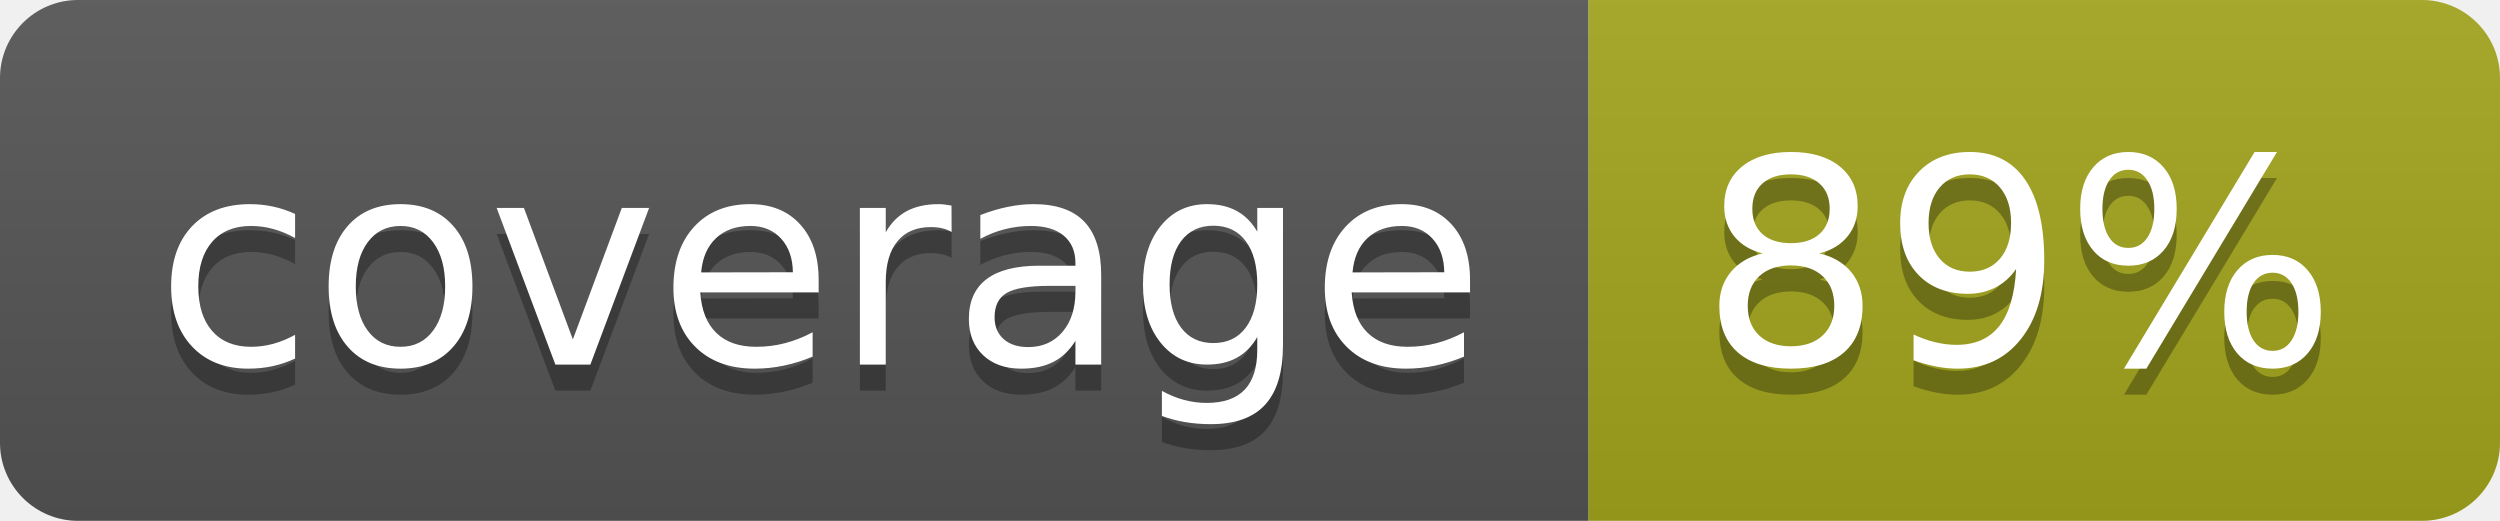
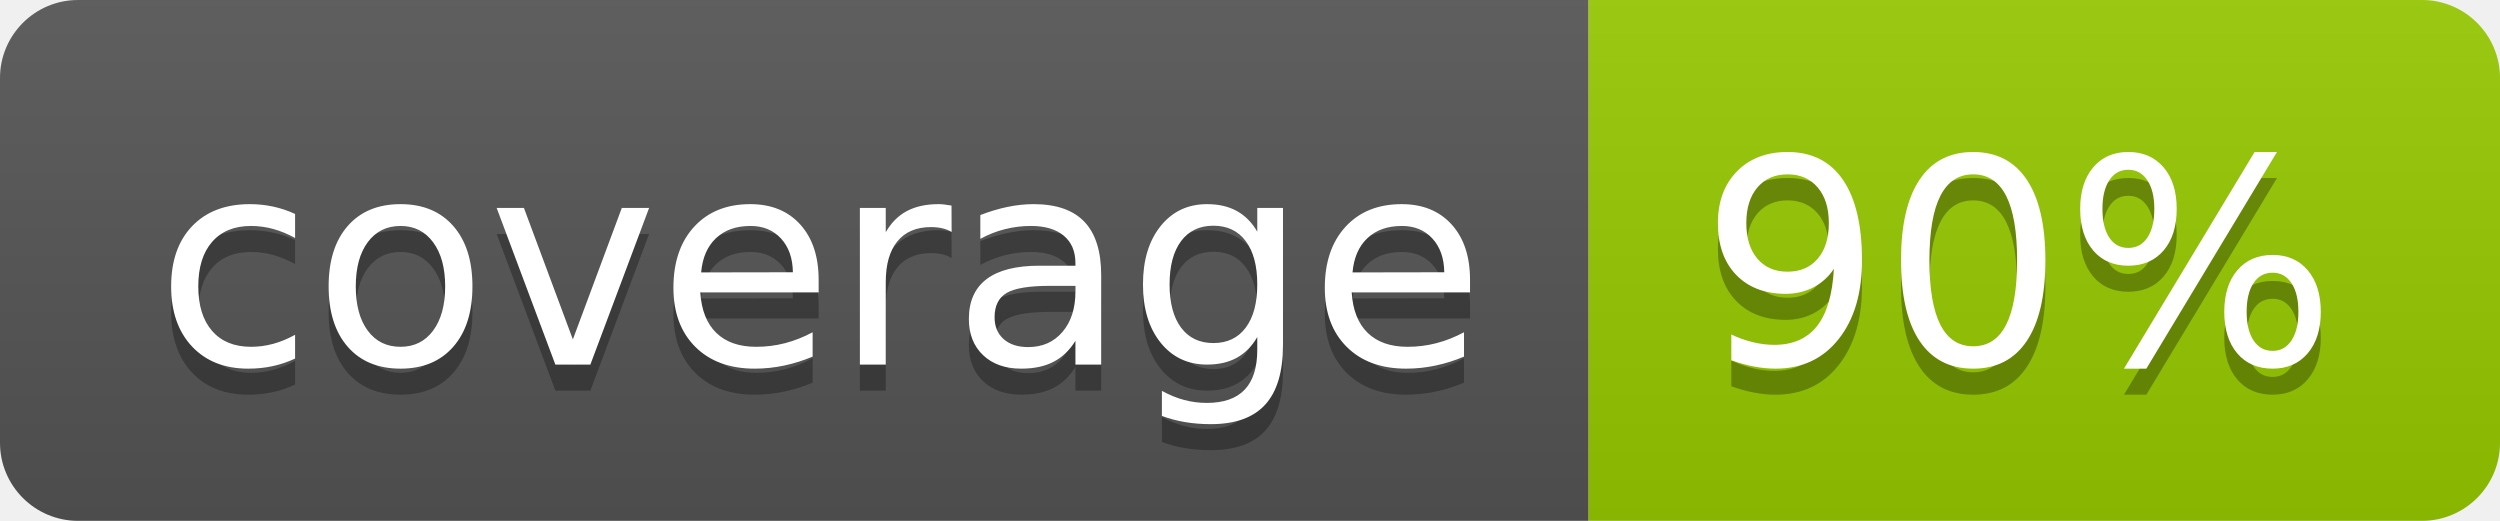
- <svg xmlns="http://www.w3.org/2000/svg" width="96" height="20" role="img" aria-label="coverage: 89%">
+ <svg xmlns="http://www.w3.org/2000/svg" width="96" height="20" role="img" aria-label="coverage: 90%">
  <linearGradient id="s" x2="0" y2="100%">
    <stop offset="0" stop-color="#bbb" stop-opacity=".1" />
    <stop offset="1" stop-opacity=".1" />
  </linearGradient>
  <clipPath id="r">
    <rect width="96" height="20" rx="3" fill="#fff" />
  </clipPath>
  <g clip-path="url(#r)">
    <rect width="61" height="20" fill="#555" />
-     <rect x="61" width="35" height="20" fill="#a4a61d" />
+     <rect x="61" width="35" height="20" fill="#97ca00" />
    <rect width="96" height="20" fill="url(#s)" />
  </g>
  <g fill="#fff" text-anchor="middle" font-family="Verdana,Geneva,DejaVu Sans,sans-serif" text-rendering="geometricPrecision" font-size="110">
    <text aria-hidden="true" x="315" y="150" fill="#010101" fill-opacity=".3" transform="scale(.1)" textLength="510">coverage</text>
    <text x="315" y="140" transform="scale(.1)" fill="#fff" textLength="510">coverage</text>
-     <text aria-hidden="true" x="775" y="150" fill="#010101" fill-opacity=".3" transform="scale(.1)" textLength="245">89%</text>
-     <text x="775" y="140" transform="scale(.1)" fill="#fff" textLength="245">89%</text>
+     <text aria-hidden="true" x="775" y="150" fill="#010101" fill-opacity=".3" transform="scale(.1)" textLength="245">90%</text>
+     <text x="775" y="140" transform="scale(.1)" fill="#fff" textLength="245">90%</text>
  </g>
</svg>
